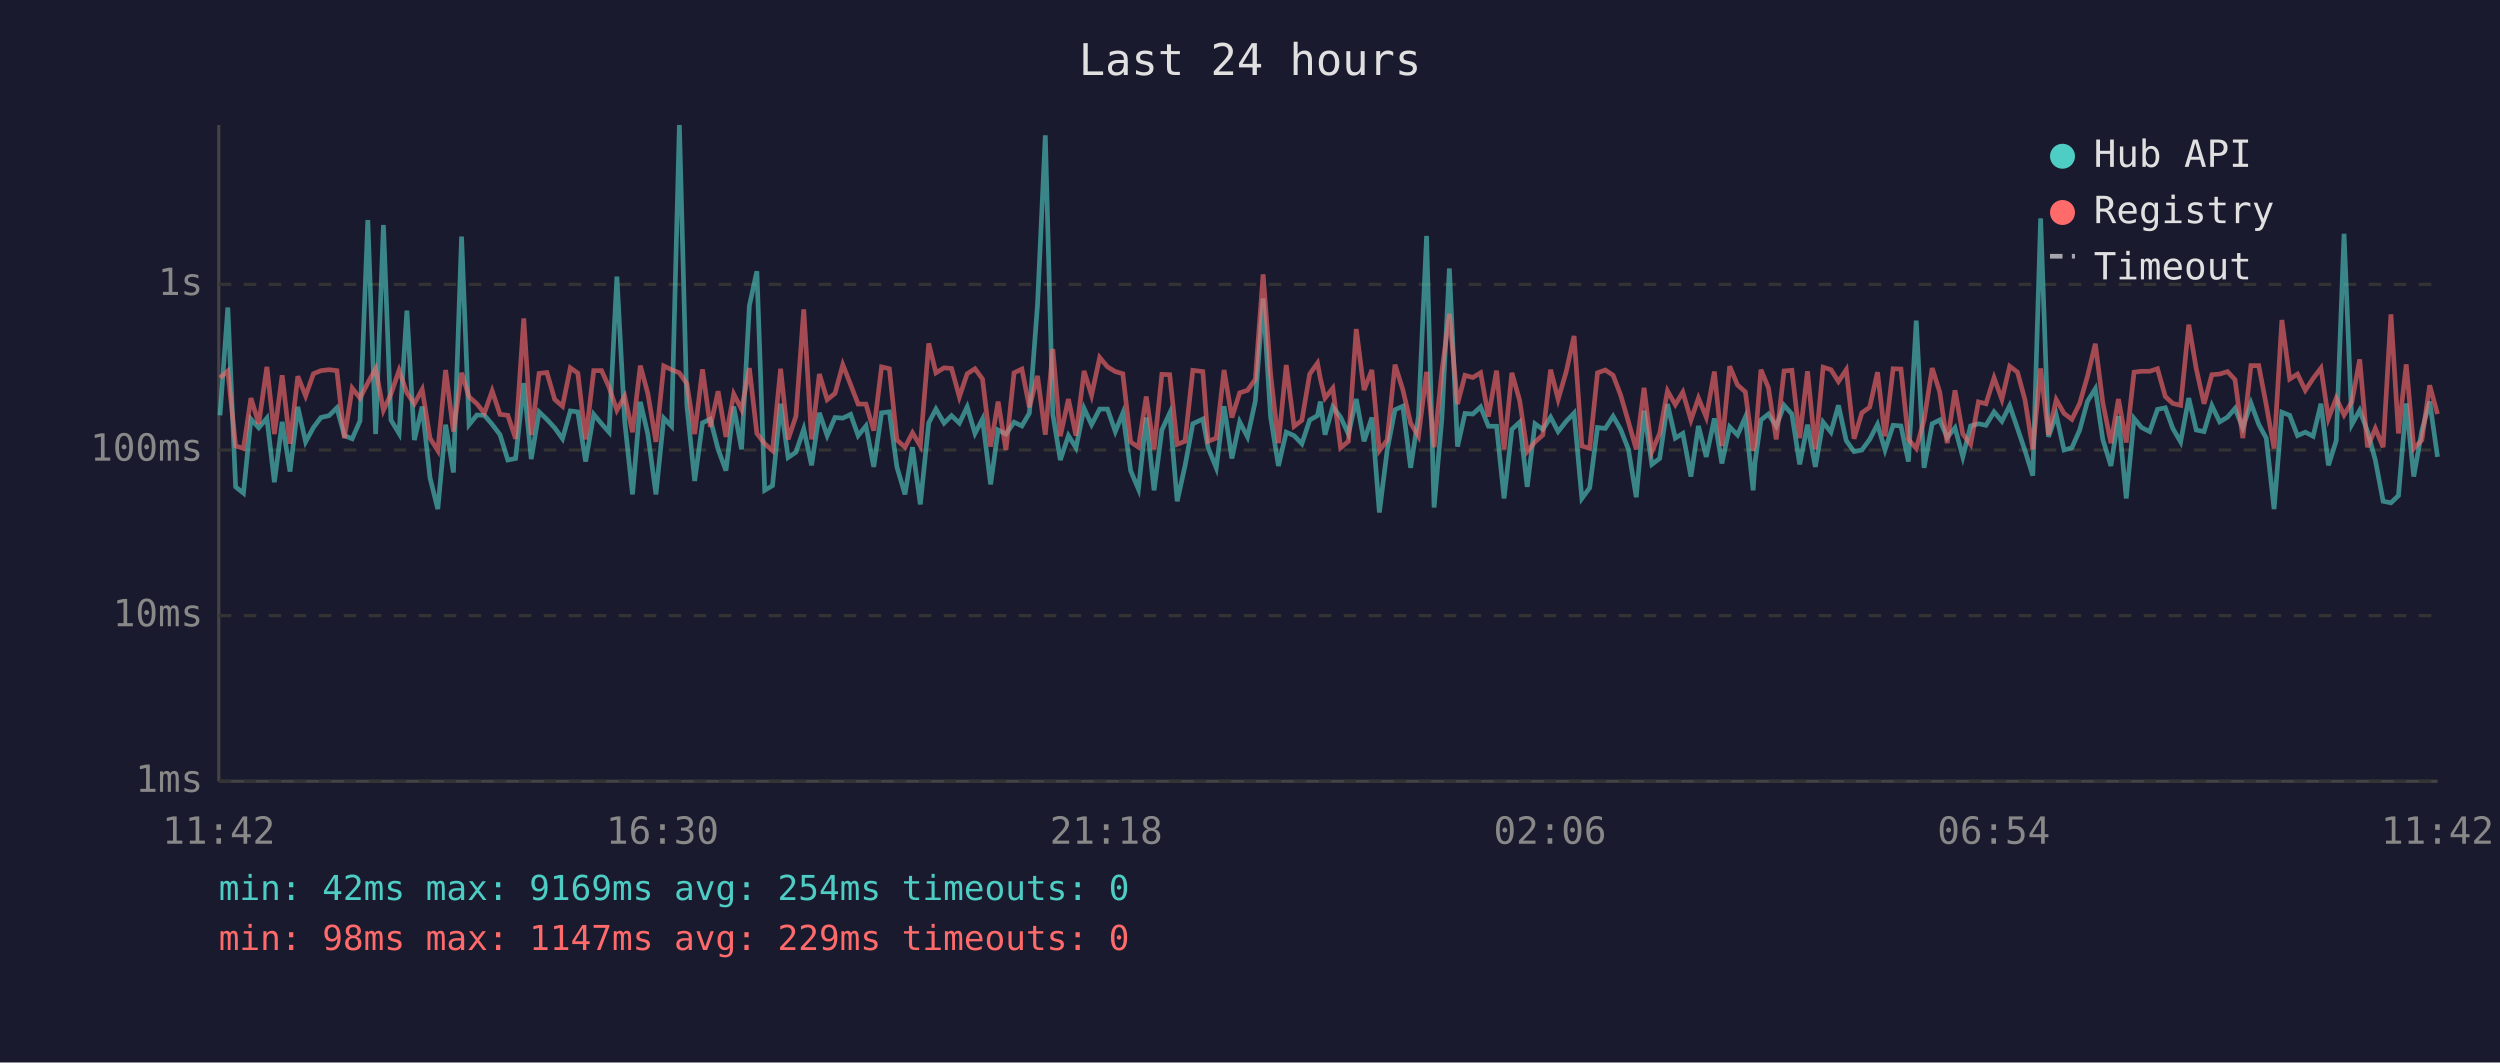
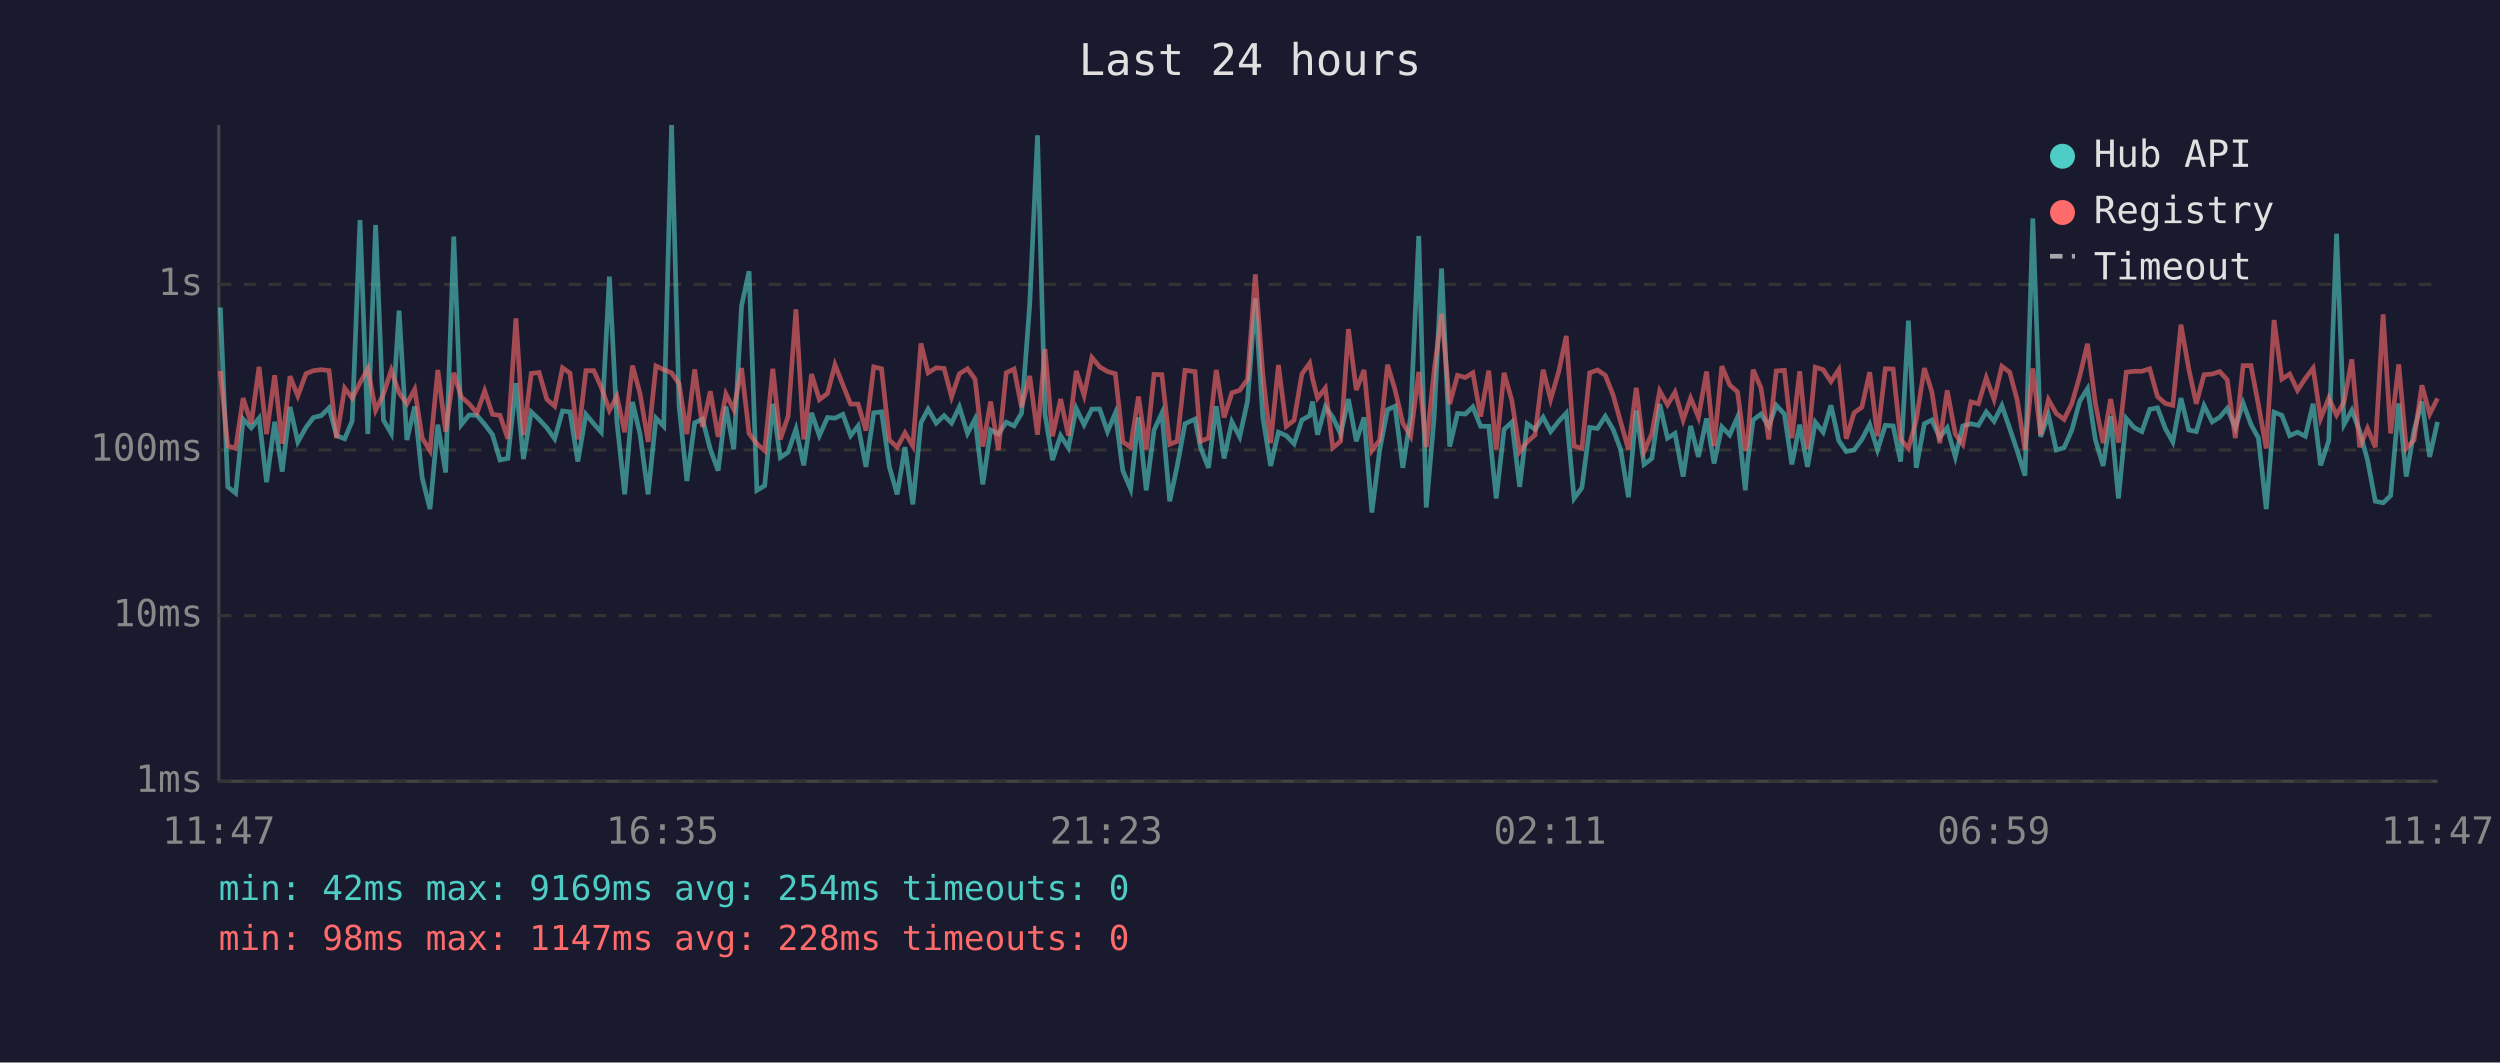
<svg xmlns="http://www.w3.org/2000/svg" viewBox="0 0 800 340" font-family="monospace" font-size="12">
  <rect width="800" height="340" fill="#1a1a2e" />
  <text x="400" y="24" fill="#e0e0e0" font-size="14" text-anchor="middle">Last 24 hours</text>
  <line x1="70" y1="40" x2="70" y2="250" stroke="#444" stroke-width="1" />
  <line x1="70" y1="250" x2="780" y2="250" stroke="#444" stroke-width="1" />
  <line x1="70" y1="250" x2="780" y2="250" stroke="#333" stroke-width="1" stroke-dasharray="4" />
  <text x="65" y="250" fill="#888" text-anchor="end" dominant-baseline="middle">1ms</text>
  <line x1="70" y1="197" x2="780" y2="197" stroke="#333" stroke-width="1" stroke-dasharray="4" />
  <text x="65" y="197" fill="#888" text-anchor="end" dominant-baseline="middle">10ms</text>
  <line x1="70" y1="144" x2="780" y2="144" stroke="#333" stroke-width="1" stroke-dasharray="4" />
  <text x="65" y="144" fill="#888" text-anchor="end" dominant-baseline="middle">100ms</text>
  <line x1="70" y1="91" x2="780" y2="91" stroke="#333" stroke-width="1" stroke-dasharray="4" />
  <text x="65" y="91" fill="#888" text-anchor="end" dominant-baseline="middle">1s</text>
-   <text x="70" y="270" fill="#888" text-anchor="middle">11:42</text>
-   <text x="212" y="270" fill="#888" text-anchor="middle">16:30</text>
-   <text x="354" y="270" fill="#888" text-anchor="middle">21:18</text>
-   <text x="496" y="270" fill="#888" text-anchor="middle">02:06</text>
-   <text x="638" y="270" fill="#888" text-anchor="middle">06:54</text>
-   <text x="780" y="270" fill="#888" text-anchor="middle">11:42</text>
-   <polyline points="70.4,132.9 72.9,98.4 75.4,155.8 77.9,157.8 80.3,134.1 82.8,136.9 85.4,133.8 87.8,154.3 90.3,135.0 92.8,150.9 95.3,130.2 97.8,141.4 100.3,136.8 102.7,133.6 105.3,133.0 107.8,130.5 110.2,139.4 112.7,140.4 115.2,134.7 117.7,70.4 120.2,138.9 122.7,72.0 125.1,134.4 127.7,138.7 130.2,99.4 132.6,140.8 135.1,130.1 137.6,152.9 140.1,162.9 142.6,135.9 145.1,151.2 147.7,75.7 150.1,135.9 152.6,132.8 155.0,132.9 157.5,135.8 160.0,139.1 162.5,147.2 165.0,146.7 167.6,122.6 170.0,146.9 172.5,131.8 175.0,134.2 177.5,136.9 180.0,140.4 182.5,131.5 184.9,131.8 187.4,147.7 190.0,132.6 192.5,135.6 194.9,138.3 197.4,88.5 199.9,134.8 202.4,158.2 204.9,128.6 207.3,138.9 209.9,158.2 212.4,133.8 214.9,136.4 217.4,40.0 219.8,129.8 222.3,153.9 224.8,135.3 227.3,134.1 229.8,143.8 232.3,150.6 234.8,130.1 237.3,143.8 239.8,97.8 242.2,86.8 244.7,156.9 247.2,155.4 249.8,129.2 252.2,146.4 254.7,144.7 257.2,137.3 259.7,148.9 262.2,132.1 264.7,139.4 267.2,133.6 269.7,133.8 272.2,132.6 274.6,139.4 277.1,136.3 279.6,149.4 282.1,132.1 284.6,131.8 287.0,149.4 289.6,158.2 292.0,143.1 294.5,161.4 297.2,135.3 299.5,130.9 302.1,135.4 304.5,133.0 307.0,135.4 309.5,130.2 312.0,138.7 314.4,134.1 317.0,155.0 319.4,137.6 321.9,138.9 324.5,135.1 327.0,136.3 329.4,132.2 332.0,97.6 334.5,43.3 336.9,132.6 339.3,147.2 341.9,139.4 344.3,143.3 346.9,130.7 349.3,135.9 351.9,130.9 354.4,130.9 356.9,138.1 359.3,132.2 361.8,150.6 364.3,156.5 366.8,133.6 369.3,156.9 371.8,137.6 374.3,132.2 376.7,160.4 379.2,149.1 381.7,135.6 384.9,134.1 386.6,143.3 389.2,149.7 391.7,130.0 394.2,146.7 396.7,135.0 399.2,139.8 401.7,128.4 404.2,95.5 406.6,133.5 409.1,149.1 411.6,138.3 414.1,139.4 416.6,142.0 419.1,134.4 421.6,133.0 422.5,128.5 424.0,139.1 426.5,130.2 429.0,133.5 431.5,138.9 434.0,127.7 436.5,141.2 439.0,133.6 441.4,164.0 443.9,144.0 446.4,131.1 448.9,130.0 451.4,149.7 453.9,133.3 456.5,75.5 458.9,162.4 461.4,133.9 463.8,85.9 466.4,142.9 468.8,132.3 471.3,132.5 473.8,130.2 476.3,136.4 478.9,136.4 481.3,159.5 483.8,137.4 486.3,135.1 488.7,155.8 491.2,135.6 493.7,137.4 496.2,133.5 498.6,138.1 501.2,134.8 503.7,132.2 506.2,159.5 508.7,156.1 511.2,136.8 513.7,137.1 516.2,133.2 518.6,137.4 521.1,143.8 523.6,159.1 526.1,131.4 528.6,148.6 531.1,146.7 533.6,129.3 536.1,140.2 538.5,138.7 541.1,152.5 543.5,136.3 546.0,146.2 548.6,133.9 551.0,148.3 553.5,136.6 556.0,139.2 558.5,133.5 561.0,156.9 561.6,148.0 563.5,134.4 565.9,132.5 568.4,136.4 570.9,129.7 573.4,132.5 575.9,148.6 578.4,135.9 580.9,149.4 583.4,135.1 585.9,138.3 588.3,129.7 590.8,141.0 593.3,144.5 595.8,144.0 598.3,140.6 600.8,135.8 603.2,144.0 605.8,136.1 608.3,136.3 610.7,147.7 613.2,102.6 615.7,149.7 618.3,135.6 620.7,134.4 623.1,140.0 625.6,136.9 628.1,146.2 630.6,136.3 633.1,135.6 635.5,136.1 638.1,131.8 640.6,134.8 643.1,129.8 645.6,137.1 648.0,144.2 650.5,152.2 653.0,69.9 655.5,139.8 658.0,132.8 660.5,144.0 663.0,143.3 665.5,137.6 668.0,128.4 670.5,124.4 672.9,140.6 675.5,149.1 677.9,133.2 680.4,159.5 682.9,133.9 685.3,136.8 687.9,138.1 690.4,131.0 692.9,130.5 695.3,137.1 697.8,141.4 700.4,127.4 702.8,137.6 705.3,138.1 707.8,129.8 710.3,135.0 712.8,133.5 715.2,130.7 717.7,136.9 720.3,129.0 722.8,135.8 725.2,140.2 727.7,162.9 730.2,131.9 732.7,132.9 735.2,139.4 737.7,138.3 740.2,139.6 742.7,129.2 745.1,148.9 747.6,141.0 750.1,74.8 752.6,135.8 755.1,131.3 757.6,138.0 760.1,147.2 762.6,160.4 765.1,160.9 767.5,158.6 770.0,129.1 772.4,152.5 775.0,137.8 777.5,128.5 780.0,146.2" fill="none" stroke="#4ecdc4" stroke-width="1.5" opacity="0.6" />
-   <polyline points="70.4,120.9 72.9,118.7 75.4,142.7 77.9,143.5 80.3,127.4 82.8,135.6 85.4,117.4 87.8,138.9 90.3,120.1 92.8,142.0 95.3,120.4 97.8,126.7 100.3,119.6 102.7,118.6 105.3,118.3 107.8,118.6 110.2,140.2 112.7,124.2 115.2,127.4 117.7,122.5 120.2,118.0 122.7,131.3 125.1,126.1 127.7,118.5 130.2,125.7 132.6,129.2 135.1,124.6 137.6,140.2 140.1,144.2 142.6,118.4 145.1,138.1 147.7,119.3 150.1,127.0 152.6,129.2 155.0,132.2 157.5,125.1 160.0,132.6 162.5,132.9 165.0,140.4 167.6,101.9 170.0,139.2 172.5,119.5 175.0,119.2 177.5,127.8 180.0,130.0 182.5,117.7 184.9,119.4 187.4,140.6 190.0,118.6 192.5,118.6 194.9,123.9 197.4,131.3 199.9,126.8 202.4,138.3 204.9,117.0 207.3,125.9 209.9,141.4 212.4,117.1 214.9,118.3 217.4,119.3 219.8,122.8 222.3,138.9 224.8,118.2 227.3,136.6 229.8,125.2 232.3,139.8 234.8,126.1 237.3,131.0 239.8,117.8 242.2,138.7 244.7,142.0 247.2,144.2 249.8,118.0 252.2,140.6 254.7,133.2 257.2,99.0 259.7,140.6 262.2,119.7 264.7,127.9 267.2,125.9 269.7,116.7 272.2,123.1 274.6,129.3 277.1,129.3 279.6,137.8 282.1,117.4 284.6,118.0 287.0,140.8 289.6,143.1 292.0,138.5 294.5,142.7 297.2,109.9 299.5,119.3 302.1,117.7 304.5,117.9 307.0,127.0 309.5,119.6 312.0,118.0 314.4,121.3 317.0,142.9 319.4,128.5 321.9,144.0 324.5,119.3 327.0,118.1 329.4,130.3 332.0,120.3 334.5,139.1 336.9,111.7 339.3,139.6 341.9,127.7 344.3,139.4 346.9,118.7 349.3,126.5 351.9,114.4 354.4,117.4 356.9,118.9 359.3,119.6 361.8,141.4 364.3,143.1 366.8,126.9 369.3,143.8 371.8,119.8 374.3,119.9 376.7,142.2 379.2,141.2 381.7,118.5 384.9,118.9 386.6,141.2 389.2,140.2 391.7,118.4 394.2,133.6 396.7,125.7 399.2,124.9 401.7,121.4 404.2,87.8 406.6,119.8 409.1,141.8 411.6,116.8 414.1,136.4 416.6,134.5 419.1,119.7 421.6,116.2 422.5,121.1 424.0,127.4 426.5,124.2 429.0,143.3 431.5,141.2 434.0,105.3 436.5,124.8 439.0,118.4 441.4,144.2 443.9,140.8 446.4,116.7 448.9,124.7 451.4,135.4 453.9,139.6 456.5,119.0 458.9,143.1 461.4,118.9 463.8,100.4 466.4,129.3 468.8,120.1 471.3,120.8 473.8,119.3 476.3,133.3 478.9,118.6 481.3,143.8 483.8,119.3 486.3,128.2 488.7,144.5 491.2,141.4 493.7,139.2 496.2,118.3 498.6,127.8 501.2,118.9 503.7,107.5 506.2,142.7 508.7,143.5 511.2,119.3 513.7,118.4 516.2,120.1 518.6,126.4 521.1,135.0 523.6,143.8 526.1,124.1 528.6,144.5 531.1,138.7 533.6,125.1 536.1,129.5 538.5,125.5 541.1,134.4 543.5,127.4 546.0,133.5 548.6,118.9 551.0,142.7 553.5,117.2 556.0,123.2 558.5,125.4 561.0,144.2 561.6,142.0 563.5,118.3 565.9,124.1 568.4,140.6 570.9,118.7 573.4,118.5 575.9,140.2 578.4,118.8 580.9,143.8 583.4,117.5 585.9,118.3 588.3,122.1 590.8,118.3 593.3,140.4 595.8,132.1 598.3,130.3 600.8,119.1 603.2,139.6 605.8,118.0 608.3,118.1 610.7,140.6 613.2,143.5 615.7,134.4 618.3,117.8 620.7,125.4 623.1,141.8 625.6,124.9 628.1,138.9 630.6,142.2 633.1,128.6 635.5,129.2 638.1,120.9 640.6,127.8 643.1,117.2 645.6,119.1 648.0,128.0 650.5,143.8 653.0,117.9 655.5,139.1 658.0,127.9 660.5,132.3 663.0,134.2 665.5,129.1 668.0,120.4 670.5,110.0 672.9,128.9 675.5,141.8 677.9,127.7 680.4,141.6 682.9,119.1 685.3,118.8 687.9,118.8 690.4,118.0 692.9,126.9 695.3,129.1 697.8,129.7 700.4,103.9 702.8,118.0 705.3,129.2 707.8,119.9 710.3,119.7 712.8,118.9 715.2,121.5 717.7,140.2 720.3,117.0 722.8,117.0 725.2,129.6 727.7,143.5 730.2,102.4 732.7,121.3 735.2,119.7 737.7,124.9 740.2,121.1 742.7,117.8 745.1,133.9 747.6,127.4 750.1,132.8 752.6,128.6 755.1,115.0 757.6,143.1 760.1,137.1 762.6,143.1 765.1,100.6 767.5,138.7 770.0,116.6 772.4,143.5 775.0,140.8 777.5,123.3 780.0,132.5" fill="none" stroke="#ff6b6b" stroke-width="1.5" opacity="0.6" />
+   <text x="70" y="270" fill="#888" text-anchor="middle">11:47</text>
+   <text x="212" y="270" fill="#888" text-anchor="middle">16:35</text>
+   <text x="354" y="270" fill="#888" text-anchor="middle">21:23</text>
+   <text x="496" y="270" fill="#888" text-anchor="middle">02:11</text>
+   <text x="638" y="270" fill="#888" text-anchor="middle">06:59</text>
+   <text x="780" y="270" fill="#888" text-anchor="middle">11:47</text>
+   <polyline points="70.5,98.4 72.9,155.8 75.4,157.8 77.8,134.1 80.4,136.9 82.9,133.8 85.3,154.3 87.9,135.0 90.3,150.9 92.8,130.2 95.3,141.4 97.9,136.8 100.3,133.6 102.8,133.0 105.3,130.5 107.7,139.4 110.3,140.4 112.7,134.7 115.2,70.4 117.7,138.9 120.2,72.0 122.7,134.4 125.2,138.7 127.7,99.4 130.2,140.8 132.7,130.1 135.1,152.9 137.6,162.9 140.1,135.9 142.6,151.2 145.2,75.7 147.6,135.9 150.1,132.8 152.6,132.9 155.1,135.8 157.6,139.1 160.0,147.2 162.5,146.7 165.1,122.6 167.5,146.9 170.0,131.8 172.5,134.2 175.0,136.9 177.5,140.4 180.0,131.5 182.4,131.8 184.9,147.7 187.5,132.6 190.0,135.6 192.4,138.3 195.0,88.5 197.4,134.8 199.9,158.2 202.4,128.6 204.8,138.9 207.4,158.2 209.9,133.8 212.4,136.4 214.9,40.0 217.3,129.8 219.8,153.9 222.3,135.3 224.8,134.1 227.3,143.8 229.8,150.6 232.3,130.1 234.8,143.8 237.3,97.8 239.7,86.8 242.2,156.9 244.7,155.4 247.3,129.2 249.7,146.4 252.2,144.7 254.7,137.3 257.2,148.9 259.7,132.1 262.2,139.4 264.8,133.6 267.2,133.8 269.7,132.6 272.2,139.4 274.6,136.3 277.1,149.4 279.6,132.1 282.1,131.8 284.6,149.4 287.1,158.2 289.6,143.1 292.1,161.4 294.7,135.3 297.0,130.9 299.6,135.4 302.1,133.0 304.5,135.4 307.0,130.2 309.6,138.7 312.0,134.1 314.5,155.0 317.0,137.6 319.5,138.9 322.0,135.1 324.5,136.3 326.9,132.2 329.5,97.6 332.0,43.3 334.4,132.6 336.8,147.2 339.4,139.4 341.9,143.3 344.4,130.7 346.9,135.9 349.4,130.9 351.9,130.9 354.4,138.1 356.9,132.2 359.3,150.6 361.8,156.5 364.3,133.6 366.8,156.9 369.3,137.6 371.8,132.2 374.3,160.4 376.7,149.1 379.2,135.6 382.4,134.1 384.2,143.3 386.7,149.7 389.2,130.0 391.7,146.7 394.2,135.0 396.7,139.8 399.2,128.4 401.7,95.5 404.1,133.5 406.6,149.1 409.1,138.3 411.6,139.4 414.1,142.0 416.6,134.4 419.1,133.0 420.0,128.5 421.6,139.1 424.1,130.2 426.5,133.5 429.0,138.9 431.5,127.7 434.0,141.2 436.5,133.6 439.0,164.0 441.5,144.0 444.0,131.1 446.4,130.0 448.9,149.7 451.4,133.3 454.0,75.5 456.4,162.4 458.9,133.9 461.3,85.9 463.9,142.9 466.4,132.3 468.9,132.5 471.3,130.2 473.8,136.4 476.4,136.4 478.8,159.5 481.3,137.4 483.8,135.1 486.3,155.8 488.7,135.6 491.2,137.4 493.8,133.5 496.2,138.1 498.8,134.8 501.2,132.2 503.7,159.5 506.2,156.1 508.7,136.8 511.2,137.1 513.7,133.2 516.2,137.4 518.6,143.8 521.1,159.1 523.6,131.4 526.1,148.6 528.6,146.7 531.1,129.3 533.6,140.2 536.0,138.7 538.6,152.5 541.0,136.3 543.5,146.2 546.1,133.9 548.5,148.3 551.0,136.6 553.5,139.2 556.0,133.5 558.5,156.9 559.2,148.0 561.0,134.4 563.5,132.5 566.0,136.4 568.4,129.7 571.0,132.5 573.4,148.6 575.9,135.9 578.4,149.4 580.9,135.1 583.4,138.3 585.9,129.7 588.4,141.0 590.8,144.5 593.3,144.0 595.8,140.6 598.3,135.8 600.8,144.0 603.3,136.1 605.8,136.3 608.2,147.7 610.7,102.6 613.2,149.7 615.8,135.6 618.2,134.4 620.7,140.0 623.1,136.9 625.7,146.2 628.1,136.3 630.7,135.6 633.1,136.1 635.6,131.8 638.1,134.8 640.6,129.8 643.1,137.1 645.5,144.2 648.0,152.2 650.5,69.9 653.0,139.8 655.5,132.8 658.0,144.0 660.5,143.3 663.0,137.6 665.5,128.4 668.0,124.4 670.5,140.6 673.0,149.1 675.4,133.2 677.9,159.5 680.4,133.9 682.9,136.8 685.4,138.1 687.9,131.0 690.4,130.5 692.9,137.1 695.3,141.4 697.9,127.4 700.4,137.6 702.8,138.1 705.3,129.8 707.9,135.0 710.3,133.5 712.7,130.7 715.3,136.9 717.8,129.0 720.3,135.8 722.7,140.2 725.2,162.9 727.7,131.9 730.2,132.9 732.7,139.4 735.2,138.3 737.7,139.6 740.2,129.2 742.6,148.9 745.2,141.0 747.7,74.8 750.1,135.8 752.6,131.3 755.1,138.0 757.6,147.2 760.1,160.4 762.6,160.9 765.0,158.6 767.6,129.1 770.0,152.5 772.5,137.8 775.0,128.5 777.5,146.2 780.0,135.0" fill="none" stroke="#4ecdc4" stroke-width="1.5" opacity="0.6" />
+   <polyline points="70.5,118.7 72.9,142.7 75.4,143.5 77.8,127.4 80.4,135.6 82.9,117.4 85.3,138.9 87.9,120.1 90.3,142.0 92.8,120.4 95.3,126.7 97.9,119.6 100.3,118.6 102.8,118.3 105.3,118.6 107.7,140.2 110.3,124.2 112.7,127.4 115.2,122.5 117.7,118.0 120.2,131.3 122.7,126.1 125.2,118.5 127.7,125.7 130.2,129.2 132.7,124.6 135.1,140.2 137.6,144.2 140.1,118.4 142.6,138.1 145.2,119.3 147.6,127.0 150.1,129.2 152.6,132.2 155.1,125.1 157.6,132.6 160.0,132.9 162.5,140.4 165.1,101.9 167.5,139.2 170.0,119.5 172.5,119.2 175.0,127.8 177.5,130.0 180.0,117.7 182.4,119.4 184.9,140.6 187.5,118.6 190.0,118.6 192.4,123.9 195.0,131.3 197.4,126.8 199.9,138.3 202.4,117.0 204.8,125.9 207.4,141.4 209.9,117.1 212.4,118.3 214.9,119.3 217.3,122.8 219.8,138.9 222.3,118.2 224.8,136.6 227.3,125.2 229.8,139.8 232.3,126.1 234.8,131.0 237.3,117.8 239.7,138.7 242.2,142.0 244.7,144.2 247.3,118.0 249.7,140.6 252.2,133.2 254.7,99.0 257.2,140.6 259.7,119.7 262.2,127.9 264.8,125.9 267.2,116.7 269.7,123.1 272.2,129.3 274.6,129.3 277.1,137.8 279.6,117.4 282.1,118.0 284.6,140.8 287.1,143.1 289.6,138.5 292.1,142.7 294.7,109.9 297.0,119.3 299.6,117.7 302.1,117.9 304.5,127.0 307.0,119.6 309.6,118.0 312.0,121.3 314.5,142.9 317.0,128.5 319.5,144.0 322.0,119.3 324.5,118.1 326.9,130.3 329.5,120.3 332.0,139.1 334.4,111.7 336.8,139.6 339.4,127.7 341.9,139.4 344.4,118.7 346.9,126.5 349.4,114.4 351.9,117.4 354.4,118.9 356.9,119.6 359.3,141.4 361.8,143.1 364.3,126.9 366.8,143.8 369.3,119.8 371.8,119.9 374.3,142.2 376.7,141.2 379.2,118.5 382.4,118.9 384.2,141.2 386.7,140.2 389.2,118.4 391.7,133.6 394.2,125.7 396.7,124.9 399.2,121.4 401.7,87.8 404.1,119.8 406.6,141.8 409.1,116.8 411.6,136.4 414.1,134.5 416.6,119.7 419.1,116.2 420.0,121.1 421.6,127.4 424.1,124.2 426.5,143.3 429.0,141.2 431.5,105.3 434.0,124.8 436.5,118.4 439.0,144.2 441.5,140.8 444.0,116.7 446.4,124.7 448.9,135.4 451.4,139.6 454.0,119.0 456.4,143.1 458.9,118.9 461.3,100.4 463.9,129.3 466.4,120.1 468.9,120.8 471.3,119.3 473.8,133.3 476.4,118.6 478.8,143.8 481.3,119.3 483.8,128.2 486.3,144.5 488.7,141.4 491.2,139.2 493.8,118.3 496.2,127.8 498.8,118.9 501.2,107.5 503.7,142.7 506.2,143.5 508.7,119.3 511.2,118.4 513.7,120.1 516.2,126.4 518.6,135.0 521.1,143.8 523.6,124.1 526.1,144.5 528.6,138.7 531.1,125.1 533.6,129.5 536.0,125.5 538.6,134.4 541.0,127.4 543.5,133.5 546.1,118.9 548.5,142.7 551.0,117.2 553.5,123.2 556.0,125.4 558.5,144.2 559.2,142.0 561.0,118.3 563.5,124.1 566.0,140.6 568.4,118.7 571.0,118.5 573.4,140.2 575.9,118.8 578.4,143.8 580.9,117.5 583.4,118.3 585.9,122.1 588.4,118.3 590.8,140.4 593.3,132.1 595.8,130.3 598.3,119.1 600.8,139.6 603.3,118.0 605.8,118.1 608.2,140.6 610.7,143.5 613.2,134.4 615.8,117.8 618.2,125.4 620.7,141.8 623.1,124.9 625.7,138.9 628.1,142.2 630.7,128.6 633.1,129.2 635.6,120.9 638.1,127.8 640.6,117.2 643.1,119.1 645.5,128.0 648.0,143.8 650.5,117.9 653.0,139.1 655.5,127.9 658.0,132.3 660.5,134.2 663.0,129.1 665.5,120.4 668.0,110.0 670.5,128.9 673.0,141.8 675.4,127.7 677.9,141.6 680.4,119.1 682.9,118.8 685.4,118.8 687.9,118.0 690.4,126.9 692.9,129.1 695.3,129.7 697.9,103.9 700.4,118.0 702.8,129.2 705.3,119.9 707.9,119.7 710.3,118.9 712.7,121.5 715.3,140.2 717.8,117.0 720.3,117.0 722.7,129.6 725.2,143.5 727.7,102.4 730.2,121.3 732.7,119.7 735.2,124.9 737.7,121.1 740.2,117.8 742.6,133.9 745.2,127.4 747.7,132.8 750.1,128.6 752.6,115.0 755.1,143.1 757.6,137.1 760.1,143.1 762.6,100.6 765.0,138.7 767.6,116.6 770.0,143.5 772.5,140.8 775.0,123.3 777.5,132.5 780.0,127.5" fill="none" stroke="#ff6b6b" stroke-width="1.5" opacity="0.6" />
  <circle cx="660" cy="50" r="4" fill="#4ecdc4" />
  <text x="670" y="50" fill="#e0e0e0" dominant-baseline="middle">Hub API</text>
  <circle cx="660" cy="68" r="4" fill="#ff6b6b" />
  <text x="670" y="68" fill="#e0e0e0" dominant-baseline="middle">Registry</text>
  <line x1="656" y1="82" x2="664" y2="82" stroke="#e0e0e0" stroke-width="1.5" stroke-dasharray="4,3" opacity="0.7" />
  <text x="670" y="86" fill="#e0e0e0" dominant-baseline="middle">Timeout</text>
  <text x="70" y="288" fill="#4ecdc4" font-size="11">min: 42ms  max: 9169ms  avg: 254ms  timeouts: 0</text>
-   <text x="70" y="304" fill="#ff6b6b" font-size="11">min: 98ms  max: 1147ms  avg: 229ms  timeouts: 0</text>
+   <text x="70" y="304" fill="#ff6b6b" font-size="11">min: 98ms  max: 1147ms  avg: 228ms  timeouts: 0</text>
</svg>
